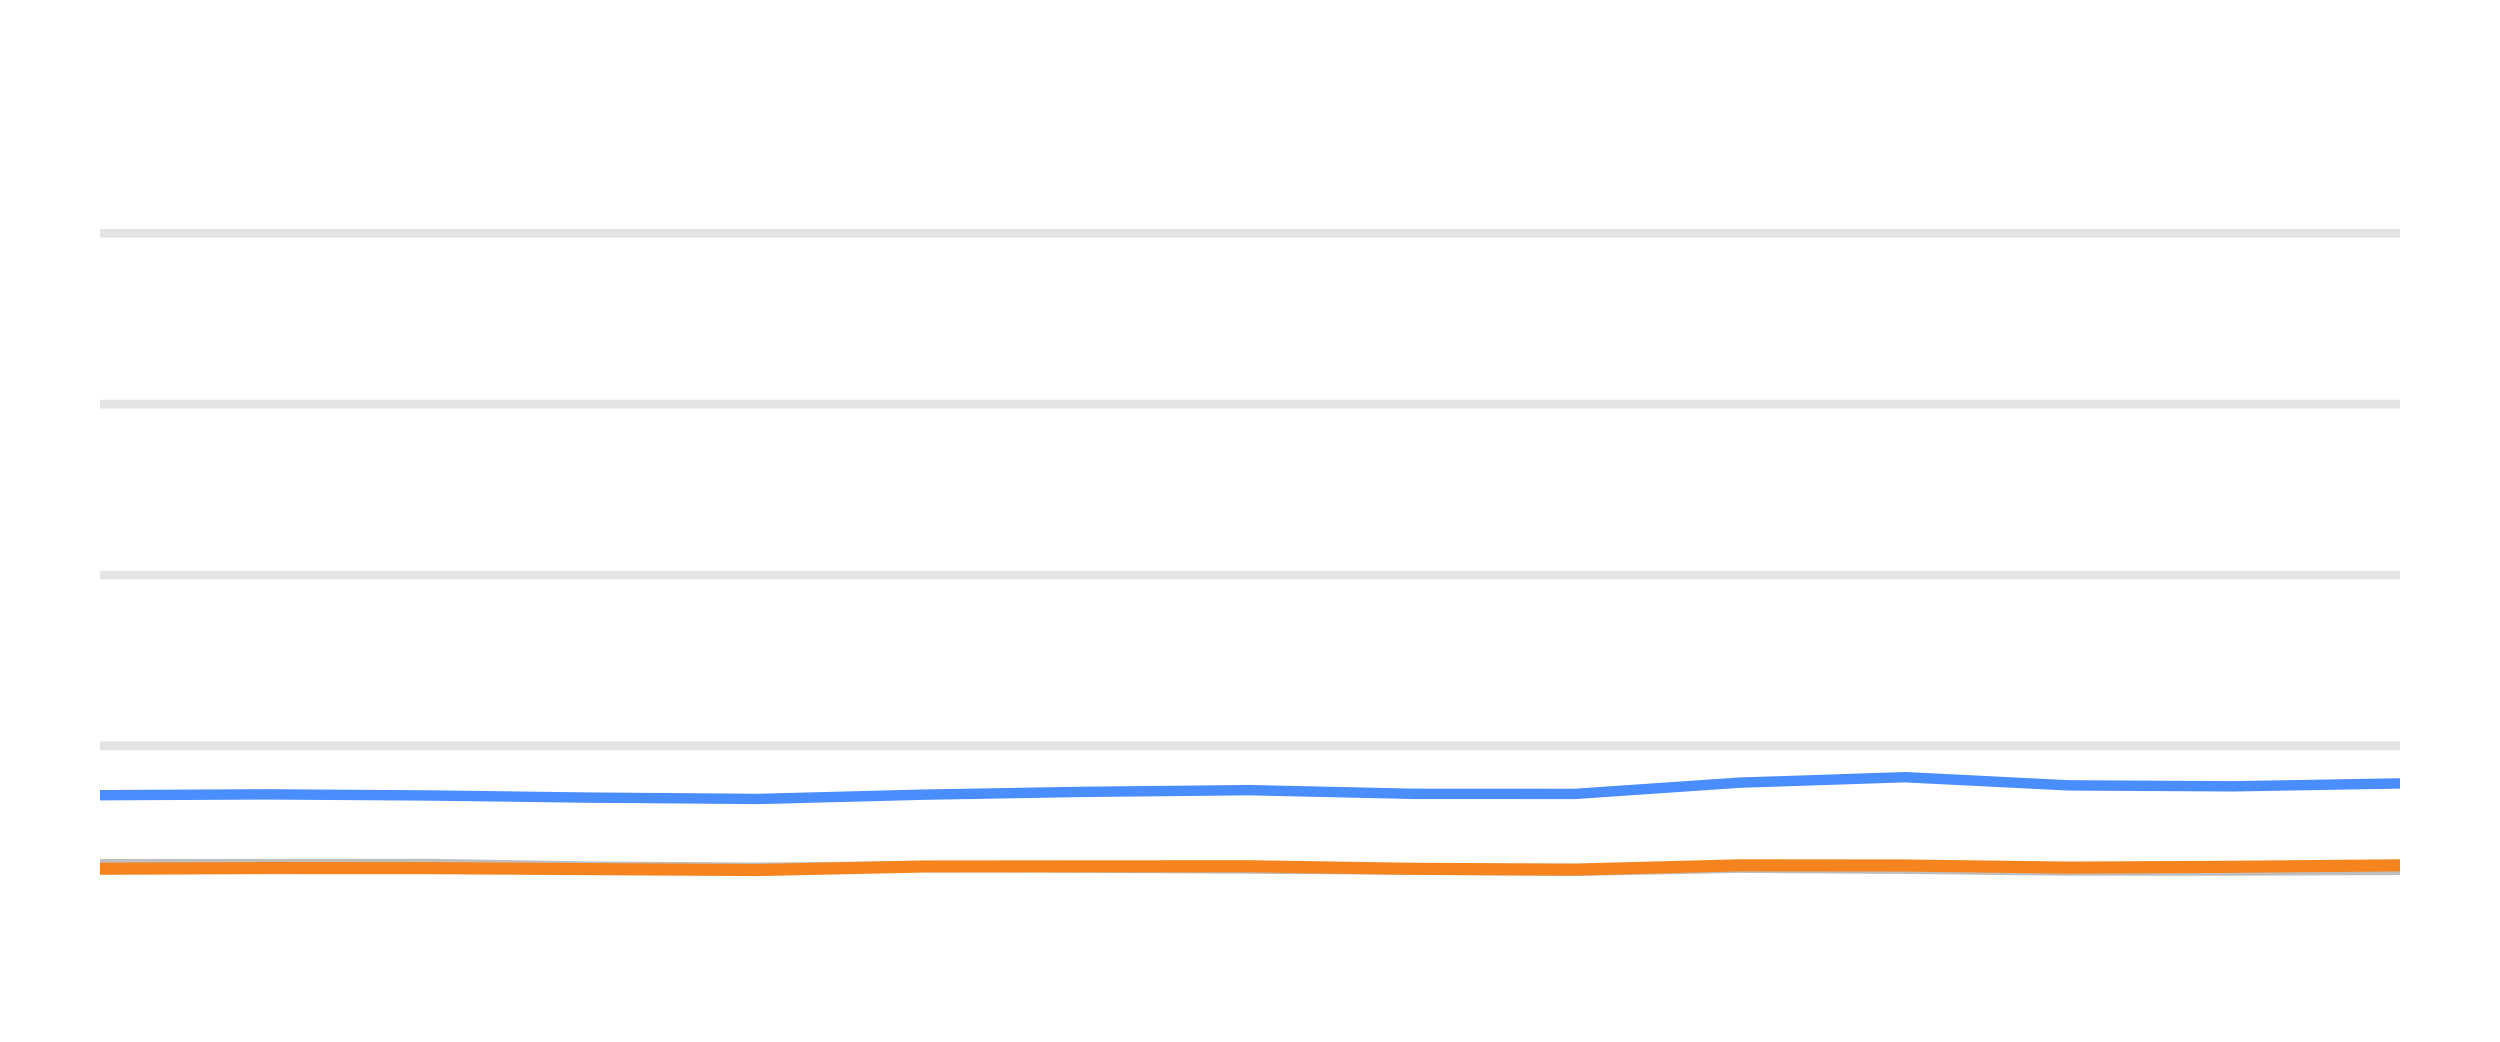
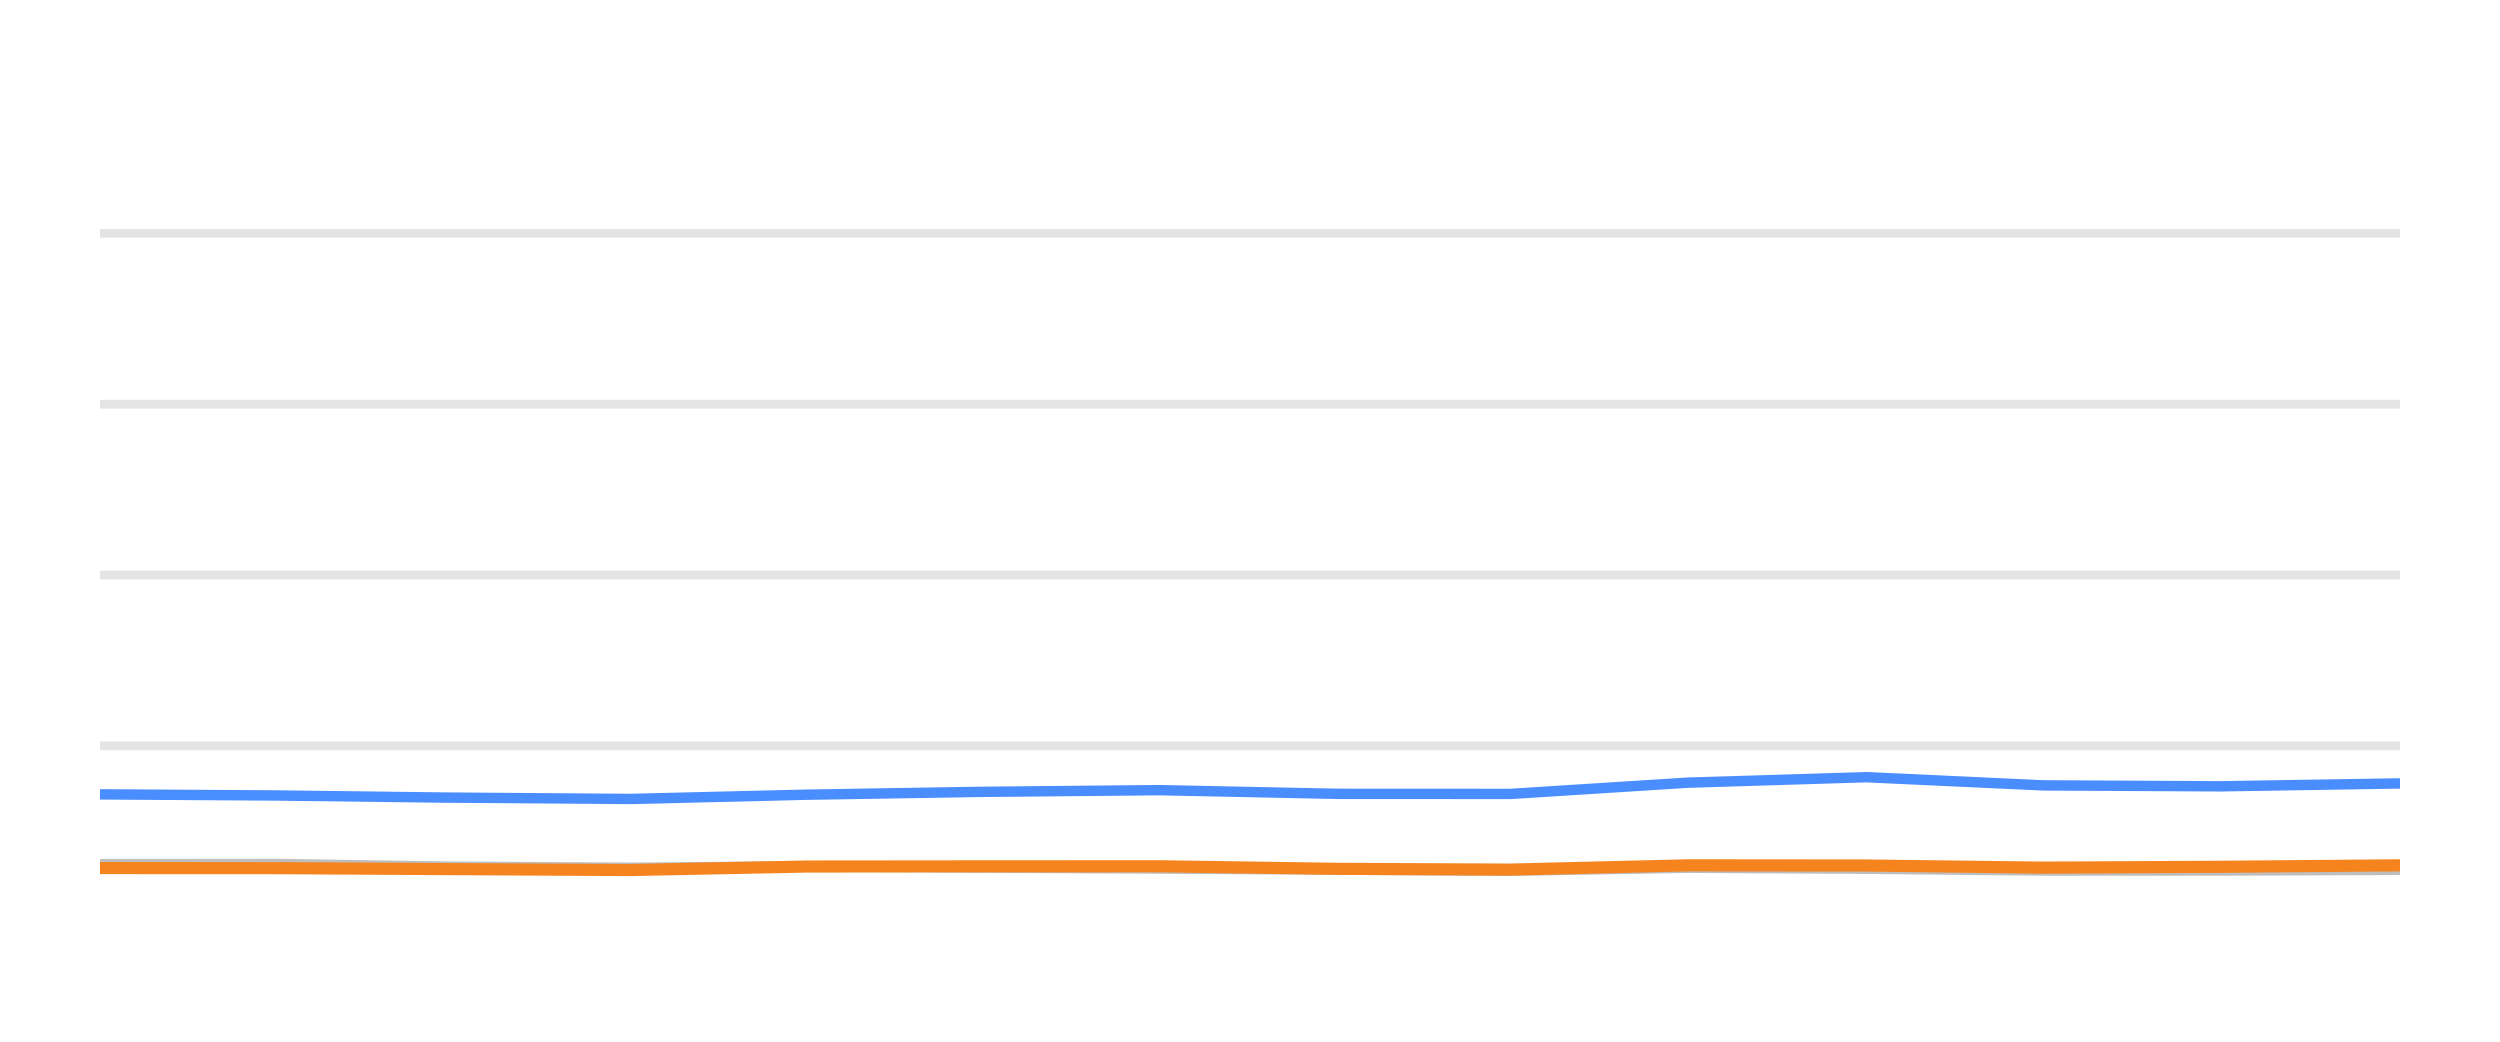
<svg xmlns="http://www.w3.org/2000/svg" width="144pt" height="60pt" viewBox="0 0 144 60" version="1.1">
  <defs>
    <style type="text/css">*{stroke-linejoin: round; stroke-linecap: butt}</style>
  </defs>
  <g id="figure_1">
    <g id="patch_1">
      <path d="M 0 60  L 144 60  L 144 0  L 0 0  L 0 60  z " style="fill: none; opacity: 0" />
    </g>
    <g id="axes_1">
      <g id="patch_2">
        <path d="M 5.76 52.8  L 138.24 52.8  L 138.24 3.6  L 5.76 3.6  L 5.76 52.8  z " style="fill: none" />
      </g>
      <g id="matplotlib.axis_1" />
      <g id="matplotlib.axis_2" />
      <g id="line2d_1">
-         <path d="M 5.76 42.96  L 138.24 42.96  " clip-path="url(#p8155fac621)" style="fill: none; stroke: #b2b2b2; stroke-opacity: 0.35; stroke-width: 0.5; stroke-linecap: square" />
+         <path d="M 5.76 42.96  L 138.24 42.96  " clip-path="url(#pc871943857)" style="fill: none; stroke: #b2b2b2; stroke-opacity: 0.35; stroke-width: 0.5; stroke-linecap: square" />
      </g>
      <g id="line2d_2">
-         <path d="M 5.76 33.12  L 138.24 33.12  " clip-path="url(#p8155fac621)" style="fill: none; stroke: #b2b2b2; stroke-opacity: 0.35; stroke-width: 0.5; stroke-linecap: square" />
+         <path d="M 5.76 33.12  L 138.24 33.12  " clip-path="url(#pc871943857)" style="fill: none; stroke: #b2b2b2; stroke-opacity: 0.35; stroke-width: 0.5; stroke-linecap: square" />
      </g>
      <g id="line2d_3">
-         <path d="M 5.76 23.28  L 138.24 23.28  " clip-path="url(#p8155fac621)" style="fill: none; stroke: #b2b2b2; stroke-opacity: 0.35; stroke-width: 0.5; stroke-linecap: square" />
+         <path d="M 5.76 23.28  L 138.24 23.28  " clip-path="url(#pc871943857)" style="fill: none; stroke: #b2b2b2; stroke-opacity: 0.35; stroke-width: 0.5; stroke-linecap: square" />
      </g>
      <g id="line2d_4">
-         <path d="M 5.76 13.44  L 138.24 13.44  " clip-path="url(#p8155fac621)" style="fill: none; stroke: #b2b2b2; stroke-opacity: 0.35; stroke-width: 0.5; stroke-linecap: square" />
+         <path d="M 5.76 13.44  L 138.24 13.44  " clip-path="url(#pc871943857)" style="fill: none; stroke: #b2b2b2; stroke-opacity: 0.35; stroke-width: 0.5; stroke-linecap: square" />
      </g>
      <g id="line2d_5">
-         <path d="M 5.76 49.774  L 15.333 49.774  L 24.672 49.764  L 33.895 49.917  L 43.664 49.981  L 53.123 49.897  L 62.325 49.971  L 71.947 50.03  L 81.449 50.089  L 90.711 50.158  L 100.195 49.981  L 109.699 50.04  L 119.182 50.143  L 128.616 50.143  L 138.24 50.104  " clip-path="url(#p8155fac621)" style="fill: none; stroke: #bebebe; stroke-width: 0.6; stroke-linecap: round" />
+         <path d="M 5.76 49.774  L 15.826 49.764  L 25.768 49.917  L 36.297 49.981  L 46.494 49.897  L 56.412 49.971  L 66.784 50.03  L 77.026 50.089  L 87.009 50.158  L 97.231 49.981  L 107.477 50.04  L 117.698 50.143  L 127.867 50.143  L 138.24 50.104  " clip-path="url(#pc871943857)" style="fill: none; stroke: #bebebe; stroke-width: 0.6; stroke-linecap: round" />
      </g>
      <g id="line2d_6">
-         <path d="M 5.76 45.804  L 15.333 45.755  L 24.672 45.819  L 33.895 45.942  L 43.664 46.02  L 53.123 45.774  L 62.325 45.612  L 71.947 45.513  L 81.449 45.725  L 90.711 45.73  L 100.195 45.081  L 109.699 44.766  L 119.182 45.238  L 128.616 45.292  L 138.24 45.125  " clip-path="url(#p8155fac621)" style="fill: none; stroke: #4a8dff; stroke-width: 0.6; stroke-linecap: round" />
+         <path d="M 5.76 45.755  L 15.826 45.819  L 25.768 45.942  L 36.297 46.02  L 46.494 45.774  L 56.412 45.612  L 66.784 45.513  L 77.026 45.725  L 87.009 45.73  L 97.231 45.081  L 107.477 44.766  L 117.698 45.238  L 127.867 45.292  L 138.24 45.125  " clip-path="url(#pc871943857)" style="fill: none; stroke: #4a8dff; stroke-width: 0.6; stroke-linecap: round" />
      </g>
      <g id="line2d_7">
-         <path d="M 5.76 50.04  L 15.333 50.001  L 24.672 50.005  L 33.895 50.06  L 43.664 50.114  L 53.123 49.912  L 62.325 49.902  L 71.947 49.897  L 81.449 50.045  L 90.711 50.089  L 100.195 49.843  L 109.699 49.853  L 119.182 49.976  L 128.616 49.927  L 138.24 49.843  " clip-path="url(#p8155fac621)" style="fill: none; stroke: #f5841e; stroke-width: 0.7; stroke-linecap: round" />
+         <path d="M 5.76 50.001  L 15.826 50.005  L 25.768 50.06  L 36.297 50.114  L 46.494 49.912  L 56.412 49.902  L 66.784 49.897  L 77.026 50.045  L 87.009 50.089  L 97.231 49.843  L 107.477 49.853  L 117.698 49.976  L 127.867 49.927  L 138.24 49.843  " clip-path="url(#pc871943857)" style="fill: none; stroke: #f5841e; stroke-width: 0.7; stroke-linecap: round" />
      </g>
    </g>
  </g>
  <defs>
-     <clipPath id="p8155fac621">
+     <clipPath id="pc871943857">
      <rect x="5.76" y="3.6" width="132.48" height="49.2" />
    </clipPath>
  </defs>
</svg>
